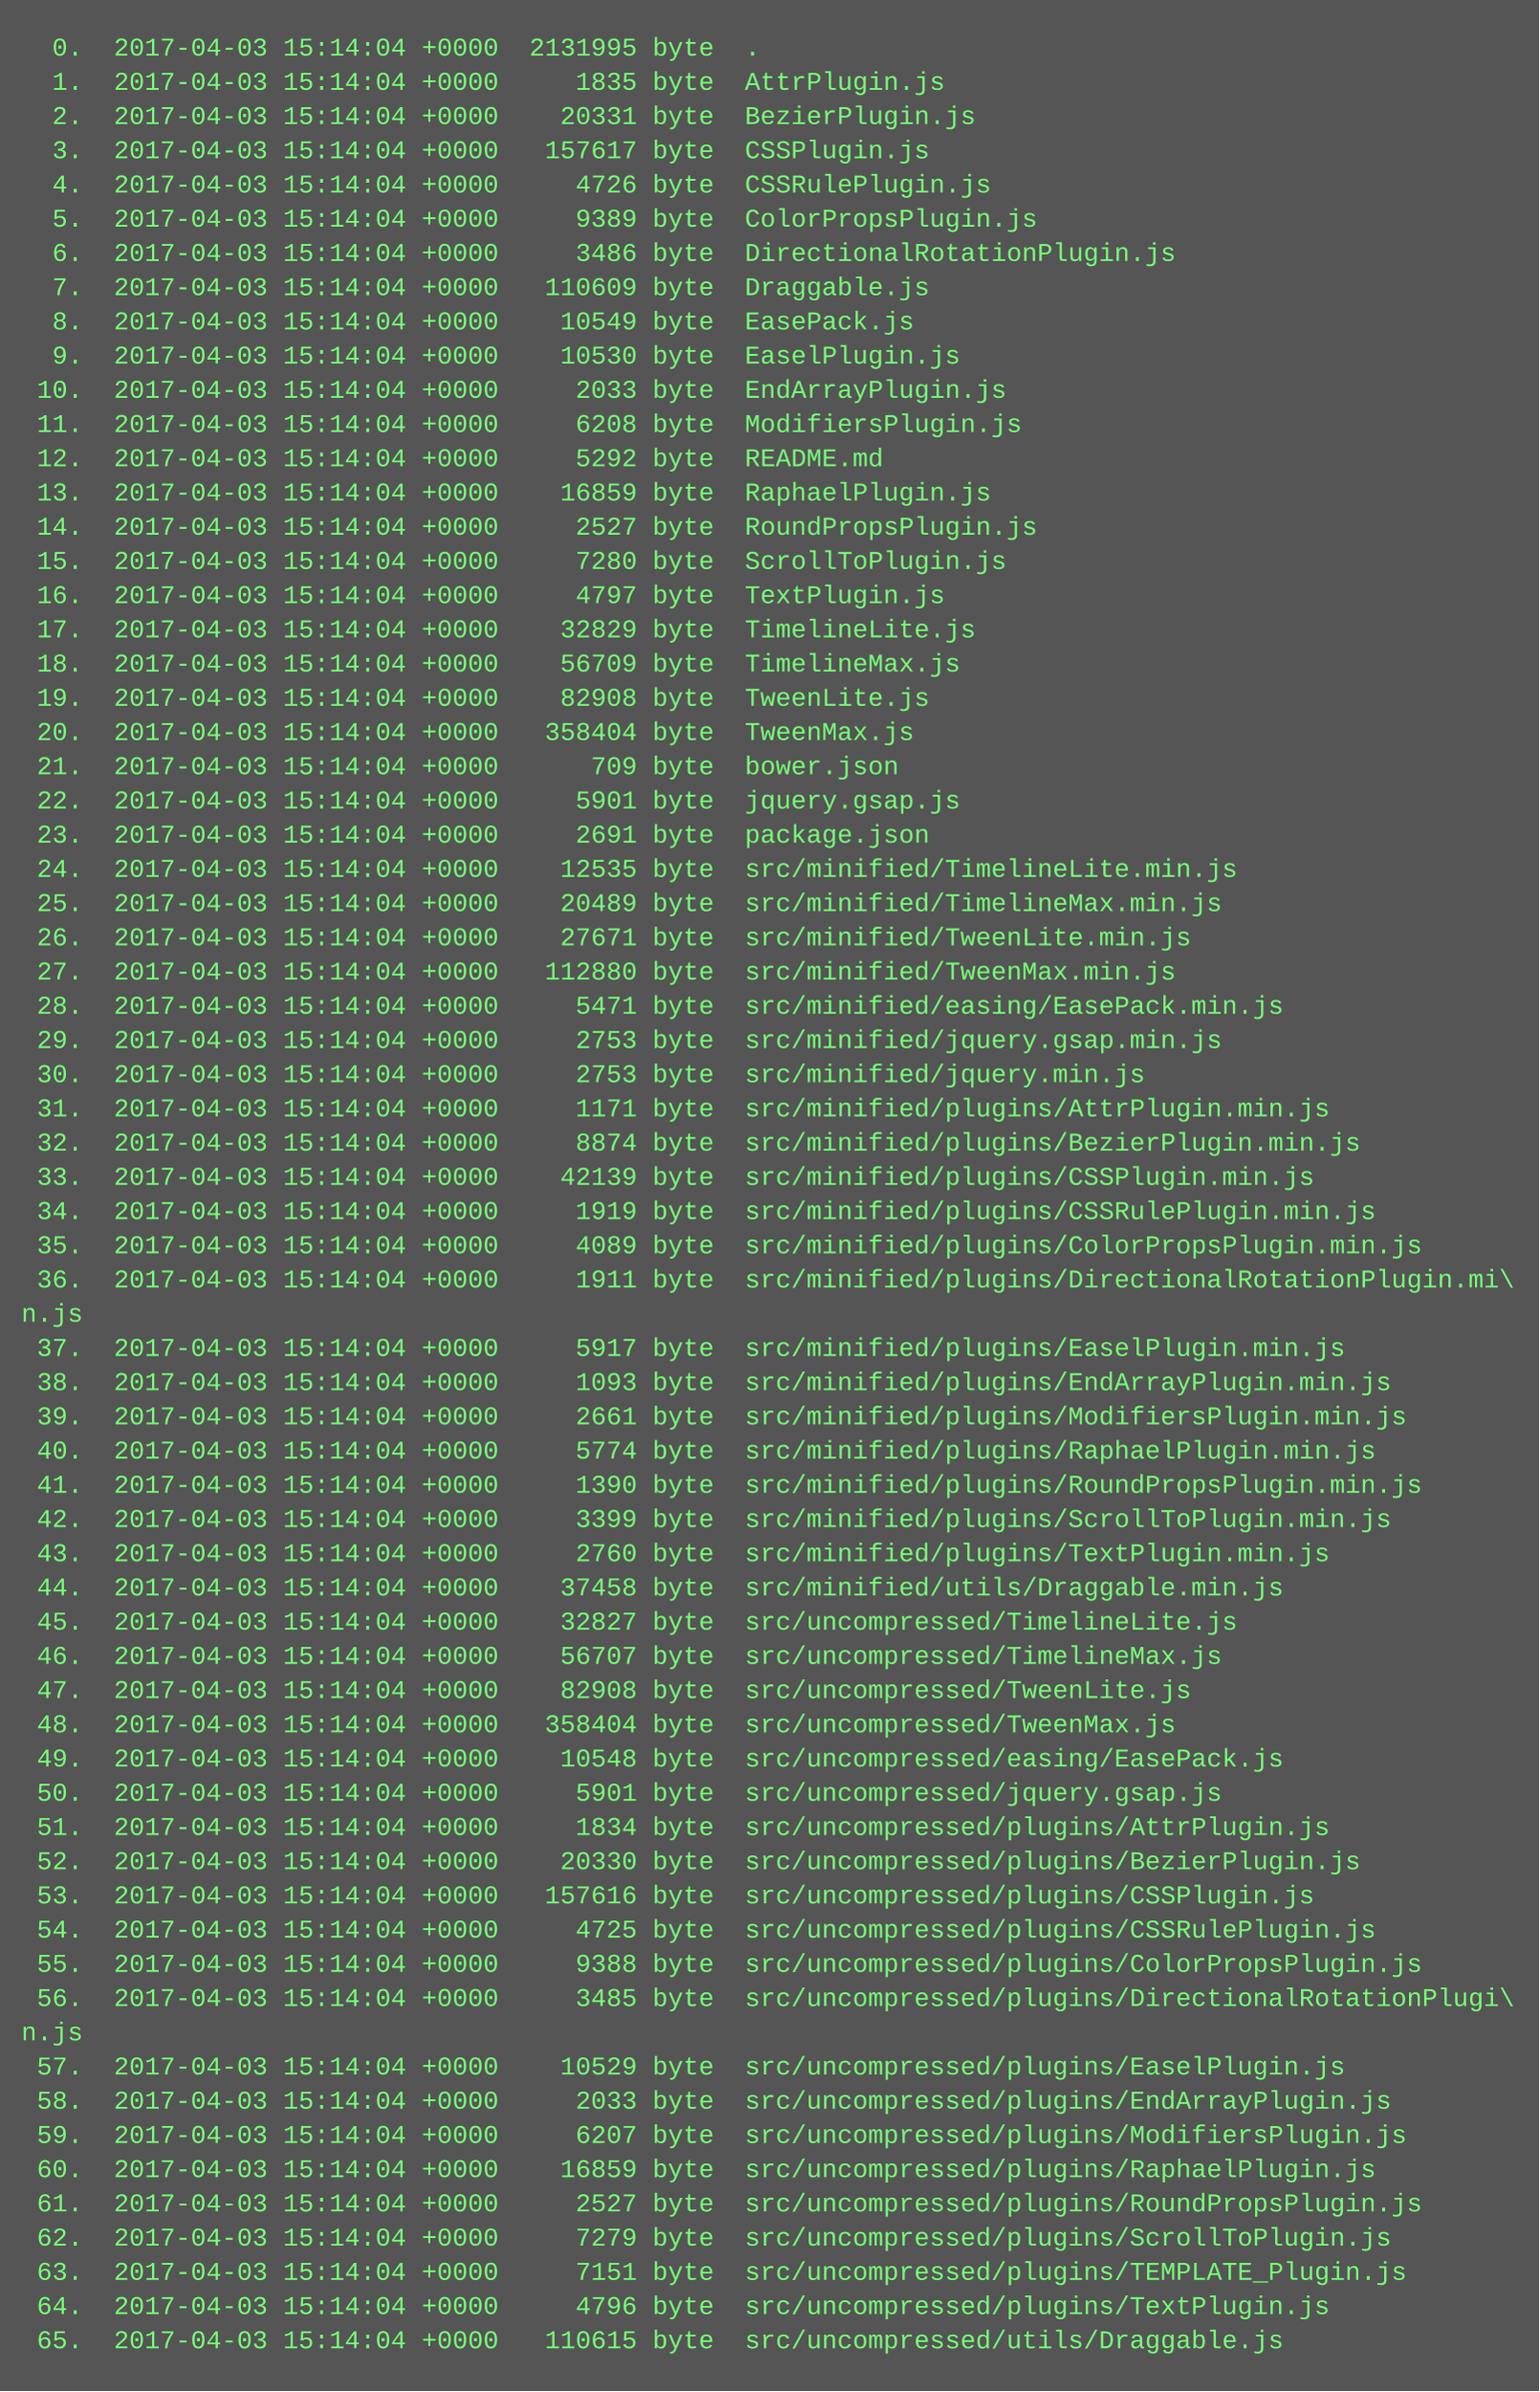
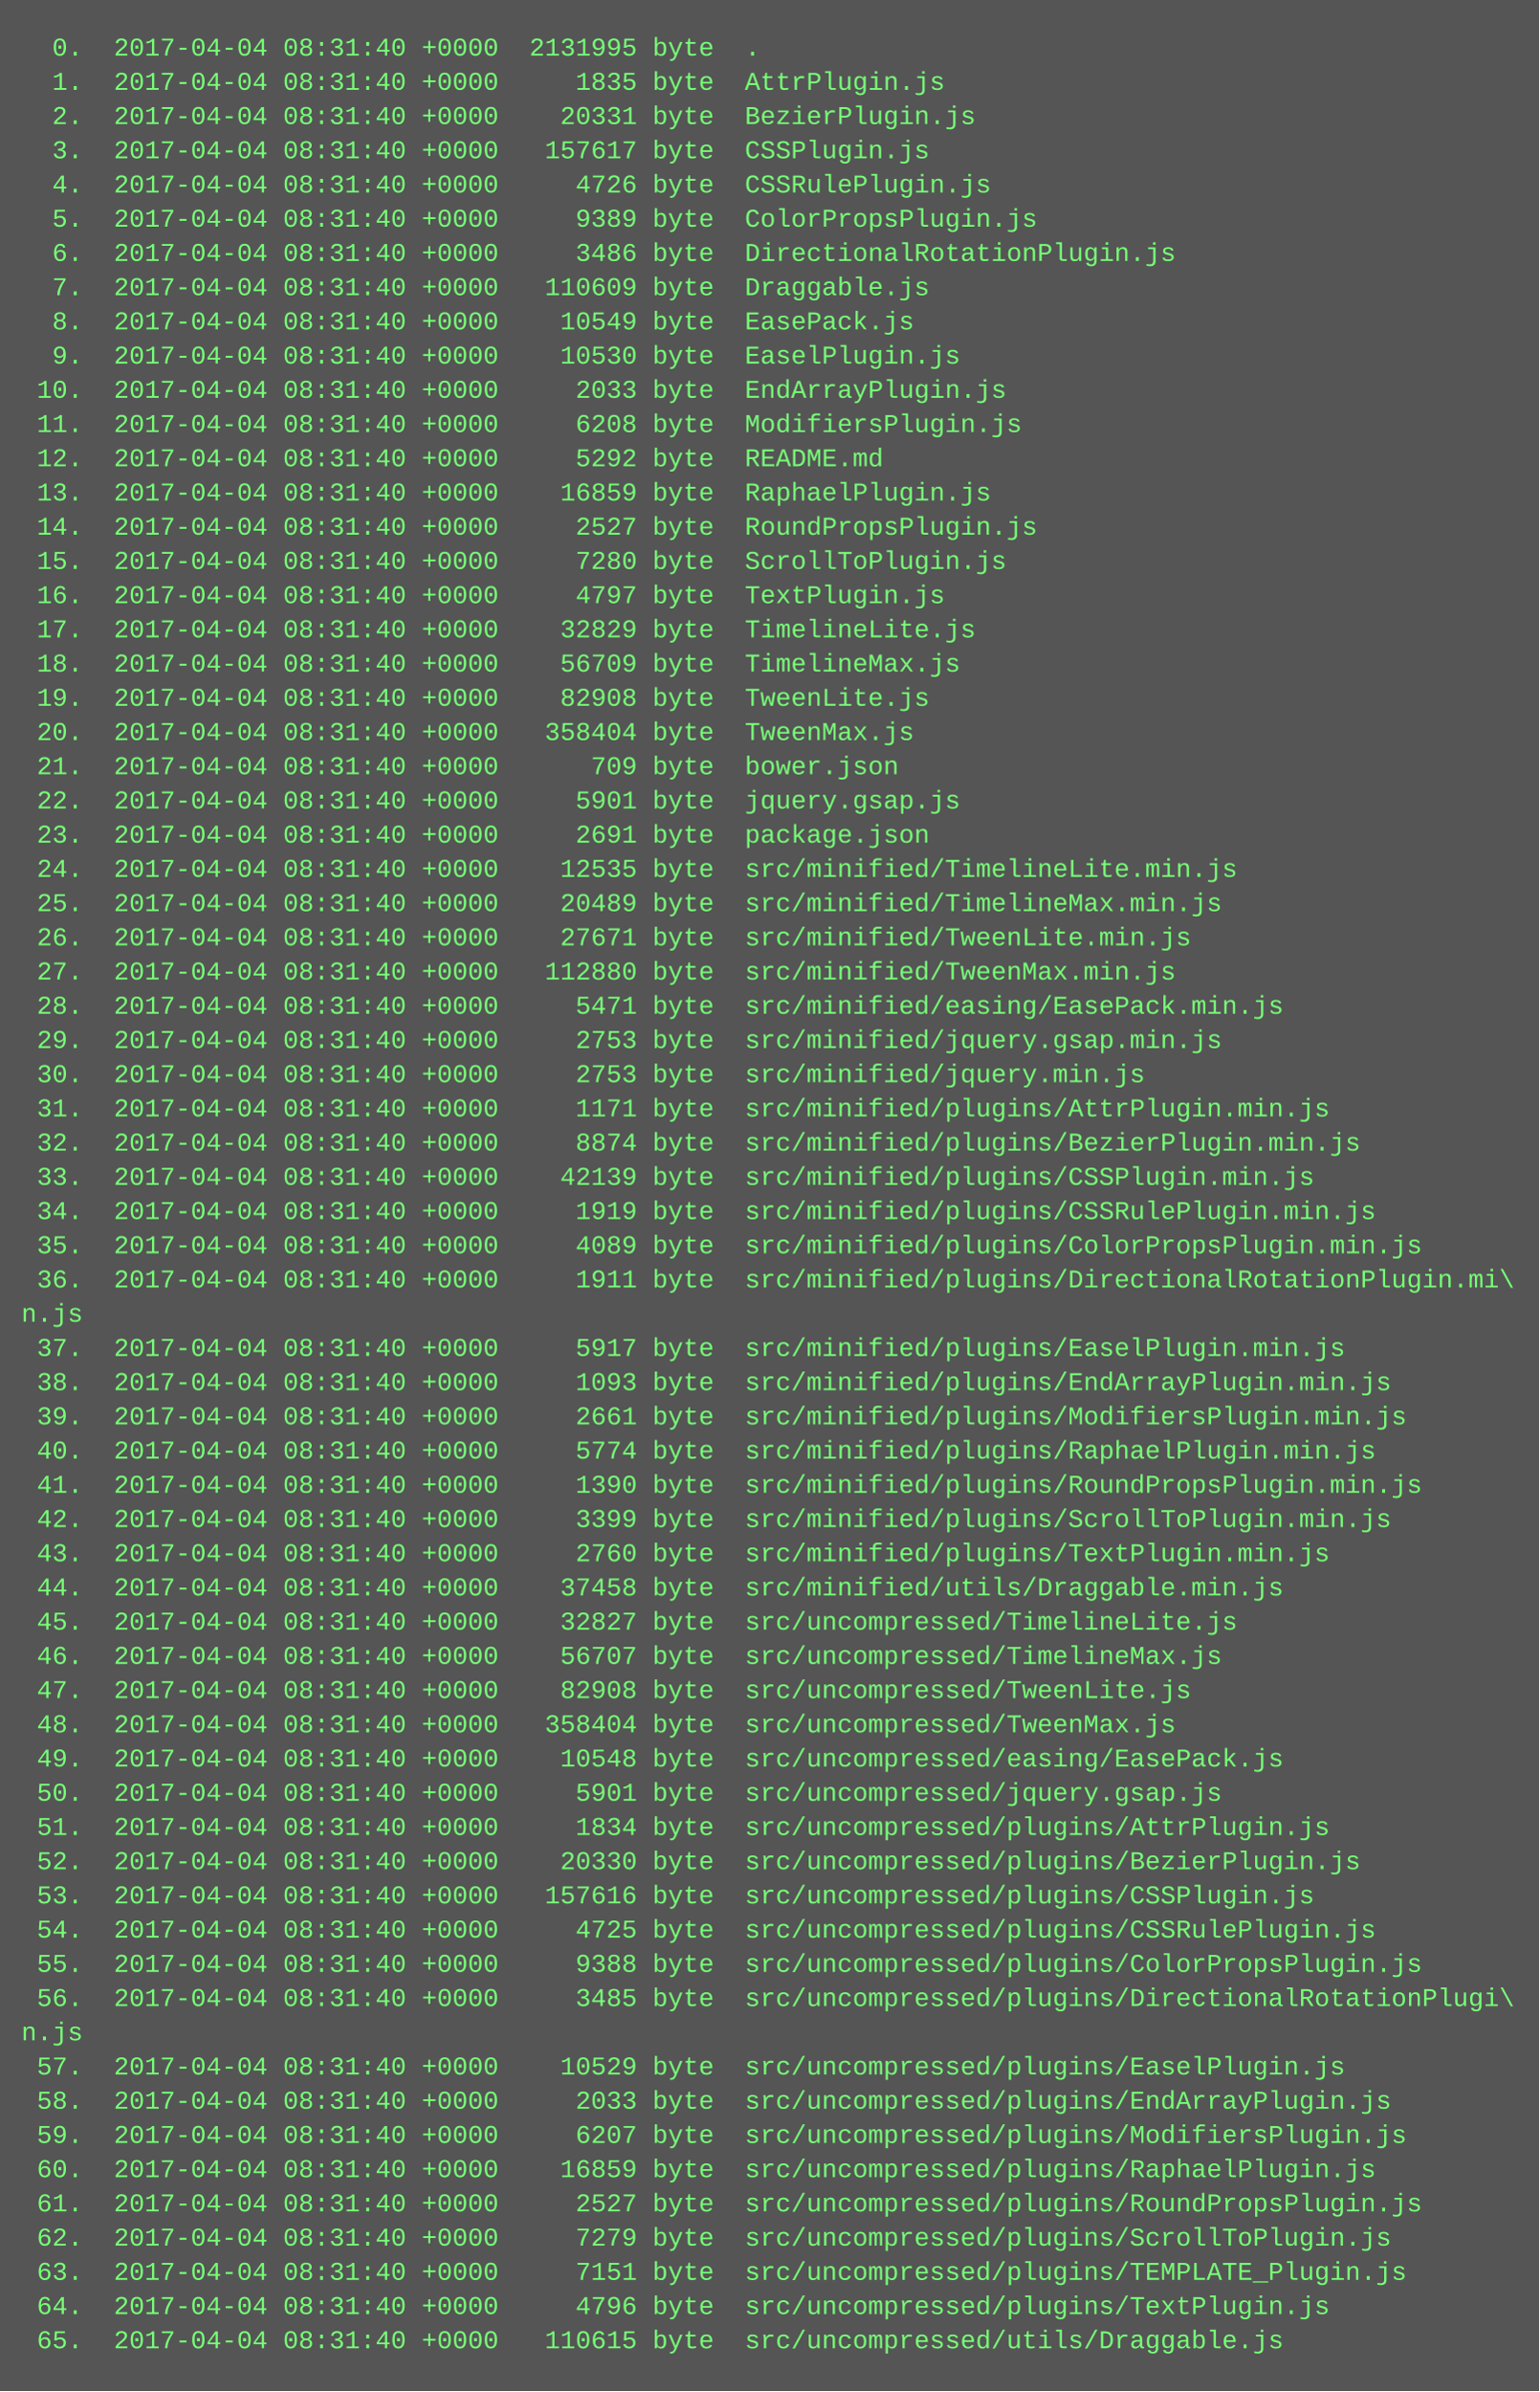
<svg xmlns="http://www.w3.org/2000/svg" height="1118" width="720">
  <rect height="1118" fill="#555" width="720" />
  <text fill="#7f7" font-family="Courier New" font-size="12" xml:space="preserve">
-     <tspan x="10" y="26">  0.  2017-04-03 15:14:04 +0000  2131995 byte  .</tspan>
-     <tspan x="10" y="42">  1.  2017-04-03 15:14:04 +0000     1835 byte  AttrPlugin.js</tspan>
-     <tspan x="10" y="58">  2.  2017-04-03 15:14:04 +0000    20331 byte  BezierPlugin.js</tspan>
-     <tspan x="10" y="74">  3.  2017-04-03 15:14:04 +0000   157617 byte  CSSPlugin.js</tspan>
-     <tspan x="10" y="90">  4.  2017-04-03 15:14:04 +0000     4726 byte  CSSRulePlugin.js</tspan>
-     <tspan x="10" y="106">  5.  2017-04-03 15:14:04 +0000     9389 byte  ColorPropsPlugin.js</tspan>
-     <tspan x="10" y="122">  6.  2017-04-03 15:14:04 +0000     3486 byte  DirectionalRotationPlugin.js</tspan>
-     <tspan x="10" y="138">  7.  2017-04-03 15:14:04 +0000   110609 byte  Draggable.js</tspan>
-     <tspan x="10" y="154">  8.  2017-04-03 15:14:04 +0000    10549 byte  EasePack.js</tspan>
-     <tspan x="10" y="170">  9.  2017-04-03 15:14:04 +0000    10530 byte  EaselPlugin.js</tspan>
-     <tspan x="10" y="186"> 10.  2017-04-03 15:14:04 +0000     2033 byte  EndArrayPlugin.js</tspan>
-     <tspan x="10" y="202"> 11.  2017-04-03 15:14:04 +0000     6208 byte  ModifiersPlugin.js</tspan>
-     <tspan x="10" y="218"> 12.  2017-04-03 15:14:04 +0000     5292 byte  README.md</tspan>
-     <tspan x="10" y="234"> 13.  2017-04-03 15:14:04 +0000    16859 byte  RaphaelPlugin.js</tspan>
-     <tspan x="10" y="250"> 14.  2017-04-03 15:14:04 +0000     2527 byte  RoundPropsPlugin.js</tspan>
-     <tspan x="10" y="266"> 15.  2017-04-03 15:14:04 +0000     7280 byte  ScrollToPlugin.js</tspan>
-     <tspan x="10" y="282"> 16.  2017-04-03 15:14:04 +0000     4797 byte  TextPlugin.js</tspan>
-     <tspan x="10" y="298"> 17.  2017-04-03 15:14:04 +0000    32829 byte  TimelineLite.js</tspan>
-     <tspan x="10" y="314"> 18.  2017-04-03 15:14:04 +0000    56709 byte  TimelineMax.js</tspan>
-     <tspan x="10" y="330"> 19.  2017-04-03 15:14:04 +0000    82908 byte  TweenLite.js</tspan>
-     <tspan x="10" y="346"> 20.  2017-04-03 15:14:04 +0000   358404 byte  TweenMax.js</tspan>
-     <tspan x="10" y="362"> 21.  2017-04-03 15:14:04 +0000      709 byte  bower.json</tspan>
-     <tspan x="10" y="378"> 22.  2017-04-03 15:14:04 +0000     5901 byte  jquery.gsap.js</tspan>
-     <tspan x="10" y="394"> 23.  2017-04-03 15:14:04 +0000     2691 byte  package.json</tspan>
-     <tspan x="10" y="410"> 24.  2017-04-03 15:14:04 +0000    12535 byte  src/minified/TimelineLite.min.js</tspan>
-     <tspan x="10" y="426"> 25.  2017-04-03 15:14:04 +0000    20489 byte  src/minified/TimelineMax.min.js</tspan>
-     <tspan x="10" y="442"> 26.  2017-04-03 15:14:04 +0000    27671 byte  src/minified/TweenLite.min.js</tspan>
-     <tspan x="10" y="458"> 27.  2017-04-03 15:14:04 +0000   112880 byte  src/minified/TweenMax.min.js</tspan>
-     <tspan x="10" y="474"> 28.  2017-04-03 15:14:04 +0000     5471 byte  src/minified/easing/EasePack.min.js</tspan>
-     <tspan x="10" y="490"> 29.  2017-04-03 15:14:04 +0000     2753 byte  src/minified/jquery.gsap.min.js</tspan>
-     <tspan x="10" y="506"> 30.  2017-04-03 15:14:04 +0000     2753 byte  src/minified/jquery.min.js</tspan>
-     <tspan x="10" y="522"> 31.  2017-04-03 15:14:04 +0000     1171 byte  src/minified/plugins/AttrPlugin.min.js</tspan>
-     <tspan x="10" y="538"> 32.  2017-04-03 15:14:04 +0000     8874 byte  src/minified/plugins/BezierPlugin.min.js</tspan>
-     <tspan x="10" y="554"> 33.  2017-04-03 15:14:04 +0000    42139 byte  src/minified/plugins/CSSPlugin.min.js</tspan>
-     <tspan x="10" y="570"> 34.  2017-04-03 15:14:04 +0000     1919 byte  src/minified/plugins/CSSRulePlugin.min.js</tspan>
-     <tspan x="10" y="586"> 35.  2017-04-03 15:14:04 +0000     4089 byte  src/minified/plugins/ColorPropsPlugin.min.js</tspan>
-     <tspan x="10" y="602"> 36.  2017-04-03 15:14:04 +0000     1911 byte  src/minified/plugins/DirectionalRotationPlugin.mi\</tspan>
+     <tspan x="10" y="26">  0.  2017-04-04 08:31:40 +0000  2131995 byte  .</tspan>
+     <tspan x="10" y="42">  1.  2017-04-04 08:31:40 +0000     1835 byte  AttrPlugin.js</tspan>
+     <tspan x="10" y="58">  2.  2017-04-04 08:31:40 +0000    20331 byte  BezierPlugin.js</tspan>
+     <tspan x="10" y="74">  3.  2017-04-04 08:31:40 +0000   157617 byte  CSSPlugin.js</tspan>
+     <tspan x="10" y="90">  4.  2017-04-04 08:31:40 +0000     4726 byte  CSSRulePlugin.js</tspan>
+     <tspan x="10" y="106">  5.  2017-04-04 08:31:40 +0000     9389 byte  ColorPropsPlugin.js</tspan>
+     <tspan x="10" y="122">  6.  2017-04-04 08:31:40 +0000     3486 byte  DirectionalRotationPlugin.js</tspan>
+     <tspan x="10" y="138">  7.  2017-04-04 08:31:40 +0000   110609 byte  Draggable.js</tspan>
+     <tspan x="10" y="154">  8.  2017-04-04 08:31:40 +0000    10549 byte  EasePack.js</tspan>
+     <tspan x="10" y="170">  9.  2017-04-04 08:31:40 +0000    10530 byte  EaselPlugin.js</tspan>
+     <tspan x="10" y="186"> 10.  2017-04-04 08:31:40 +0000     2033 byte  EndArrayPlugin.js</tspan>
+     <tspan x="10" y="202"> 11.  2017-04-04 08:31:40 +0000     6208 byte  ModifiersPlugin.js</tspan>
+     <tspan x="10" y="218"> 12.  2017-04-04 08:31:40 +0000     5292 byte  README.md</tspan>
+     <tspan x="10" y="234"> 13.  2017-04-04 08:31:40 +0000    16859 byte  RaphaelPlugin.js</tspan>
+     <tspan x="10" y="250"> 14.  2017-04-04 08:31:40 +0000     2527 byte  RoundPropsPlugin.js</tspan>
+     <tspan x="10" y="266"> 15.  2017-04-04 08:31:40 +0000     7280 byte  ScrollToPlugin.js</tspan>
+     <tspan x="10" y="282"> 16.  2017-04-04 08:31:40 +0000     4797 byte  TextPlugin.js</tspan>
+     <tspan x="10" y="298"> 17.  2017-04-04 08:31:40 +0000    32829 byte  TimelineLite.js</tspan>
+     <tspan x="10" y="314"> 18.  2017-04-04 08:31:40 +0000    56709 byte  TimelineMax.js</tspan>
+     <tspan x="10" y="330"> 19.  2017-04-04 08:31:40 +0000    82908 byte  TweenLite.js</tspan>
+     <tspan x="10" y="346"> 20.  2017-04-04 08:31:40 +0000   358404 byte  TweenMax.js</tspan>
+     <tspan x="10" y="362"> 21.  2017-04-04 08:31:40 +0000      709 byte  bower.json</tspan>
+     <tspan x="10" y="378"> 22.  2017-04-04 08:31:40 +0000     5901 byte  jquery.gsap.js</tspan>
+     <tspan x="10" y="394"> 23.  2017-04-04 08:31:40 +0000     2691 byte  package.json</tspan>
+     <tspan x="10" y="410"> 24.  2017-04-04 08:31:40 +0000    12535 byte  src/minified/TimelineLite.min.js</tspan>
+     <tspan x="10" y="426"> 25.  2017-04-04 08:31:40 +0000    20489 byte  src/minified/TimelineMax.min.js</tspan>
+     <tspan x="10" y="442"> 26.  2017-04-04 08:31:40 +0000    27671 byte  src/minified/TweenLite.min.js</tspan>
+     <tspan x="10" y="458"> 27.  2017-04-04 08:31:40 +0000   112880 byte  src/minified/TweenMax.min.js</tspan>
+     <tspan x="10" y="474"> 28.  2017-04-04 08:31:40 +0000     5471 byte  src/minified/easing/EasePack.min.js</tspan>
+     <tspan x="10" y="490"> 29.  2017-04-04 08:31:40 +0000     2753 byte  src/minified/jquery.gsap.min.js</tspan>
+     <tspan x="10" y="506"> 30.  2017-04-04 08:31:40 +0000     2753 byte  src/minified/jquery.min.js</tspan>
+     <tspan x="10" y="522"> 31.  2017-04-04 08:31:40 +0000     1171 byte  src/minified/plugins/AttrPlugin.min.js</tspan>
+     <tspan x="10" y="538"> 32.  2017-04-04 08:31:40 +0000     8874 byte  src/minified/plugins/BezierPlugin.min.js</tspan>
+     <tspan x="10" y="554"> 33.  2017-04-04 08:31:40 +0000    42139 byte  src/minified/plugins/CSSPlugin.min.js</tspan>
+     <tspan x="10" y="570"> 34.  2017-04-04 08:31:40 +0000     1919 byte  src/minified/plugins/CSSRulePlugin.min.js</tspan>
+     <tspan x="10" y="586"> 35.  2017-04-04 08:31:40 +0000     4089 byte  src/minified/plugins/ColorPropsPlugin.min.js</tspan>
+     <tspan x="10" y="602"> 36.  2017-04-04 08:31:40 +0000     1911 byte  src/minified/plugins/DirectionalRotationPlugin.mi\</tspan>
    <tspan x="10" y="618">n.js</tspan>
-     <tspan x="10" y="634"> 37.  2017-04-03 15:14:04 +0000     5917 byte  src/minified/plugins/EaselPlugin.min.js</tspan>
-     <tspan x="10" y="650"> 38.  2017-04-03 15:14:04 +0000     1093 byte  src/minified/plugins/EndArrayPlugin.min.js</tspan>
-     <tspan x="10" y="666"> 39.  2017-04-03 15:14:04 +0000     2661 byte  src/minified/plugins/ModifiersPlugin.min.js</tspan>
-     <tspan x="10" y="682"> 40.  2017-04-03 15:14:04 +0000     5774 byte  src/minified/plugins/RaphaelPlugin.min.js</tspan>
-     <tspan x="10" y="698"> 41.  2017-04-03 15:14:04 +0000     1390 byte  src/minified/plugins/RoundPropsPlugin.min.js</tspan>
-     <tspan x="10" y="714"> 42.  2017-04-03 15:14:04 +0000     3399 byte  src/minified/plugins/ScrollToPlugin.min.js</tspan>
-     <tspan x="10" y="730"> 43.  2017-04-03 15:14:04 +0000     2760 byte  src/minified/plugins/TextPlugin.min.js</tspan>
-     <tspan x="10" y="746"> 44.  2017-04-03 15:14:04 +0000    37458 byte  src/minified/utils/Draggable.min.js</tspan>
-     <tspan x="10" y="762"> 45.  2017-04-03 15:14:04 +0000    32827 byte  src/uncompressed/TimelineLite.js</tspan>
-     <tspan x="10" y="778"> 46.  2017-04-03 15:14:04 +0000    56707 byte  src/uncompressed/TimelineMax.js</tspan>
-     <tspan x="10" y="794"> 47.  2017-04-03 15:14:04 +0000    82908 byte  src/uncompressed/TweenLite.js</tspan>
-     <tspan x="10" y="810"> 48.  2017-04-03 15:14:04 +0000   358404 byte  src/uncompressed/TweenMax.js</tspan>
-     <tspan x="10" y="826"> 49.  2017-04-03 15:14:04 +0000    10548 byte  src/uncompressed/easing/EasePack.js</tspan>
-     <tspan x="10" y="842"> 50.  2017-04-03 15:14:04 +0000     5901 byte  src/uncompressed/jquery.gsap.js</tspan>
-     <tspan x="10" y="858"> 51.  2017-04-03 15:14:04 +0000     1834 byte  src/uncompressed/plugins/AttrPlugin.js</tspan>
-     <tspan x="10" y="874"> 52.  2017-04-03 15:14:04 +0000    20330 byte  src/uncompressed/plugins/BezierPlugin.js</tspan>
-     <tspan x="10" y="890"> 53.  2017-04-03 15:14:04 +0000   157616 byte  src/uncompressed/plugins/CSSPlugin.js</tspan>
-     <tspan x="10" y="906"> 54.  2017-04-03 15:14:04 +0000     4725 byte  src/uncompressed/plugins/CSSRulePlugin.js</tspan>
-     <tspan x="10" y="922"> 55.  2017-04-03 15:14:04 +0000     9388 byte  src/uncompressed/plugins/ColorPropsPlugin.js</tspan>
-     <tspan x="10" y="938"> 56.  2017-04-03 15:14:04 +0000     3485 byte  src/uncompressed/plugins/DirectionalRotationPlugi\</tspan>
+     <tspan x="10" y="634"> 37.  2017-04-04 08:31:40 +0000     5917 byte  src/minified/plugins/EaselPlugin.min.js</tspan>
+     <tspan x="10" y="650"> 38.  2017-04-04 08:31:40 +0000     1093 byte  src/minified/plugins/EndArrayPlugin.min.js</tspan>
+     <tspan x="10" y="666"> 39.  2017-04-04 08:31:40 +0000     2661 byte  src/minified/plugins/ModifiersPlugin.min.js</tspan>
+     <tspan x="10" y="682"> 40.  2017-04-04 08:31:40 +0000     5774 byte  src/minified/plugins/RaphaelPlugin.min.js</tspan>
+     <tspan x="10" y="698"> 41.  2017-04-04 08:31:40 +0000     1390 byte  src/minified/plugins/RoundPropsPlugin.min.js</tspan>
+     <tspan x="10" y="714"> 42.  2017-04-04 08:31:40 +0000     3399 byte  src/minified/plugins/ScrollToPlugin.min.js</tspan>
+     <tspan x="10" y="730"> 43.  2017-04-04 08:31:40 +0000     2760 byte  src/minified/plugins/TextPlugin.min.js</tspan>
+     <tspan x="10" y="746"> 44.  2017-04-04 08:31:40 +0000    37458 byte  src/minified/utils/Draggable.min.js</tspan>
+     <tspan x="10" y="762"> 45.  2017-04-04 08:31:40 +0000    32827 byte  src/uncompressed/TimelineLite.js</tspan>
+     <tspan x="10" y="778"> 46.  2017-04-04 08:31:40 +0000    56707 byte  src/uncompressed/TimelineMax.js</tspan>
+     <tspan x="10" y="794"> 47.  2017-04-04 08:31:40 +0000    82908 byte  src/uncompressed/TweenLite.js</tspan>
+     <tspan x="10" y="810"> 48.  2017-04-04 08:31:40 +0000   358404 byte  src/uncompressed/TweenMax.js</tspan>
+     <tspan x="10" y="826"> 49.  2017-04-04 08:31:40 +0000    10548 byte  src/uncompressed/easing/EasePack.js</tspan>
+     <tspan x="10" y="842"> 50.  2017-04-04 08:31:40 +0000     5901 byte  src/uncompressed/jquery.gsap.js</tspan>
+     <tspan x="10" y="858"> 51.  2017-04-04 08:31:40 +0000     1834 byte  src/uncompressed/plugins/AttrPlugin.js</tspan>
+     <tspan x="10" y="874"> 52.  2017-04-04 08:31:40 +0000    20330 byte  src/uncompressed/plugins/BezierPlugin.js</tspan>
+     <tspan x="10" y="890"> 53.  2017-04-04 08:31:40 +0000   157616 byte  src/uncompressed/plugins/CSSPlugin.js</tspan>
+     <tspan x="10" y="906"> 54.  2017-04-04 08:31:40 +0000     4725 byte  src/uncompressed/plugins/CSSRulePlugin.js</tspan>
+     <tspan x="10" y="922"> 55.  2017-04-04 08:31:40 +0000     9388 byte  src/uncompressed/plugins/ColorPropsPlugin.js</tspan>
+     <tspan x="10" y="938"> 56.  2017-04-04 08:31:40 +0000     3485 byte  src/uncompressed/plugins/DirectionalRotationPlugi\</tspan>
    <tspan x="10" y="954">n.js</tspan>
-     <tspan x="10" y="970"> 57.  2017-04-03 15:14:04 +0000    10529 byte  src/uncompressed/plugins/EaselPlugin.js</tspan>
-     <tspan x="10" y="986"> 58.  2017-04-03 15:14:04 +0000     2033 byte  src/uncompressed/plugins/EndArrayPlugin.js</tspan>
-     <tspan x="10" y="1002"> 59.  2017-04-03 15:14:04 +0000     6207 byte  src/uncompressed/plugins/ModifiersPlugin.js</tspan>
-     <tspan x="10" y="1018"> 60.  2017-04-03 15:14:04 +0000    16859 byte  src/uncompressed/plugins/RaphaelPlugin.js</tspan>
-     <tspan x="10" y="1034"> 61.  2017-04-03 15:14:04 +0000     2527 byte  src/uncompressed/plugins/RoundPropsPlugin.js</tspan>
-     <tspan x="10" y="1050"> 62.  2017-04-03 15:14:04 +0000     7279 byte  src/uncompressed/plugins/ScrollToPlugin.js</tspan>
-     <tspan x="10" y="1066"> 63.  2017-04-03 15:14:04 +0000     7151 byte  src/uncompressed/plugins/TEMPLATE_Plugin.js</tspan>
-     <tspan x="10" y="1082"> 64.  2017-04-03 15:14:04 +0000     4796 byte  src/uncompressed/plugins/TextPlugin.js</tspan>
-     <tspan x="10" y="1098"> 65.  2017-04-03 15:14:04 +0000   110615 byte  src/uncompressed/utils/Draggable.js</tspan>
+     <tspan x="10" y="970"> 57.  2017-04-04 08:31:40 +0000    10529 byte  src/uncompressed/plugins/EaselPlugin.js</tspan>
+     <tspan x="10" y="986"> 58.  2017-04-04 08:31:40 +0000     2033 byte  src/uncompressed/plugins/EndArrayPlugin.js</tspan>
+     <tspan x="10" y="1002"> 59.  2017-04-04 08:31:40 +0000     6207 byte  src/uncompressed/plugins/ModifiersPlugin.js</tspan>
+     <tspan x="10" y="1018"> 60.  2017-04-04 08:31:40 +0000    16859 byte  src/uncompressed/plugins/RaphaelPlugin.js</tspan>
+     <tspan x="10" y="1034"> 61.  2017-04-04 08:31:40 +0000     2527 byte  src/uncompressed/plugins/RoundPropsPlugin.js</tspan>
+     <tspan x="10" y="1050"> 62.  2017-04-04 08:31:40 +0000     7279 byte  src/uncompressed/plugins/ScrollToPlugin.js</tspan>
+     <tspan x="10" y="1066"> 63.  2017-04-04 08:31:40 +0000     7151 byte  src/uncompressed/plugins/TEMPLATE_Plugin.js</tspan>
+     <tspan x="10" y="1082"> 64.  2017-04-04 08:31:40 +0000     4796 byte  src/uncompressed/plugins/TextPlugin.js</tspan>
+     <tspan x="10" y="1098"> 65.  2017-04-04 08:31:40 +0000   110615 byte  src/uncompressed/utils/Draggable.js</tspan>
  </text>
</svg>
